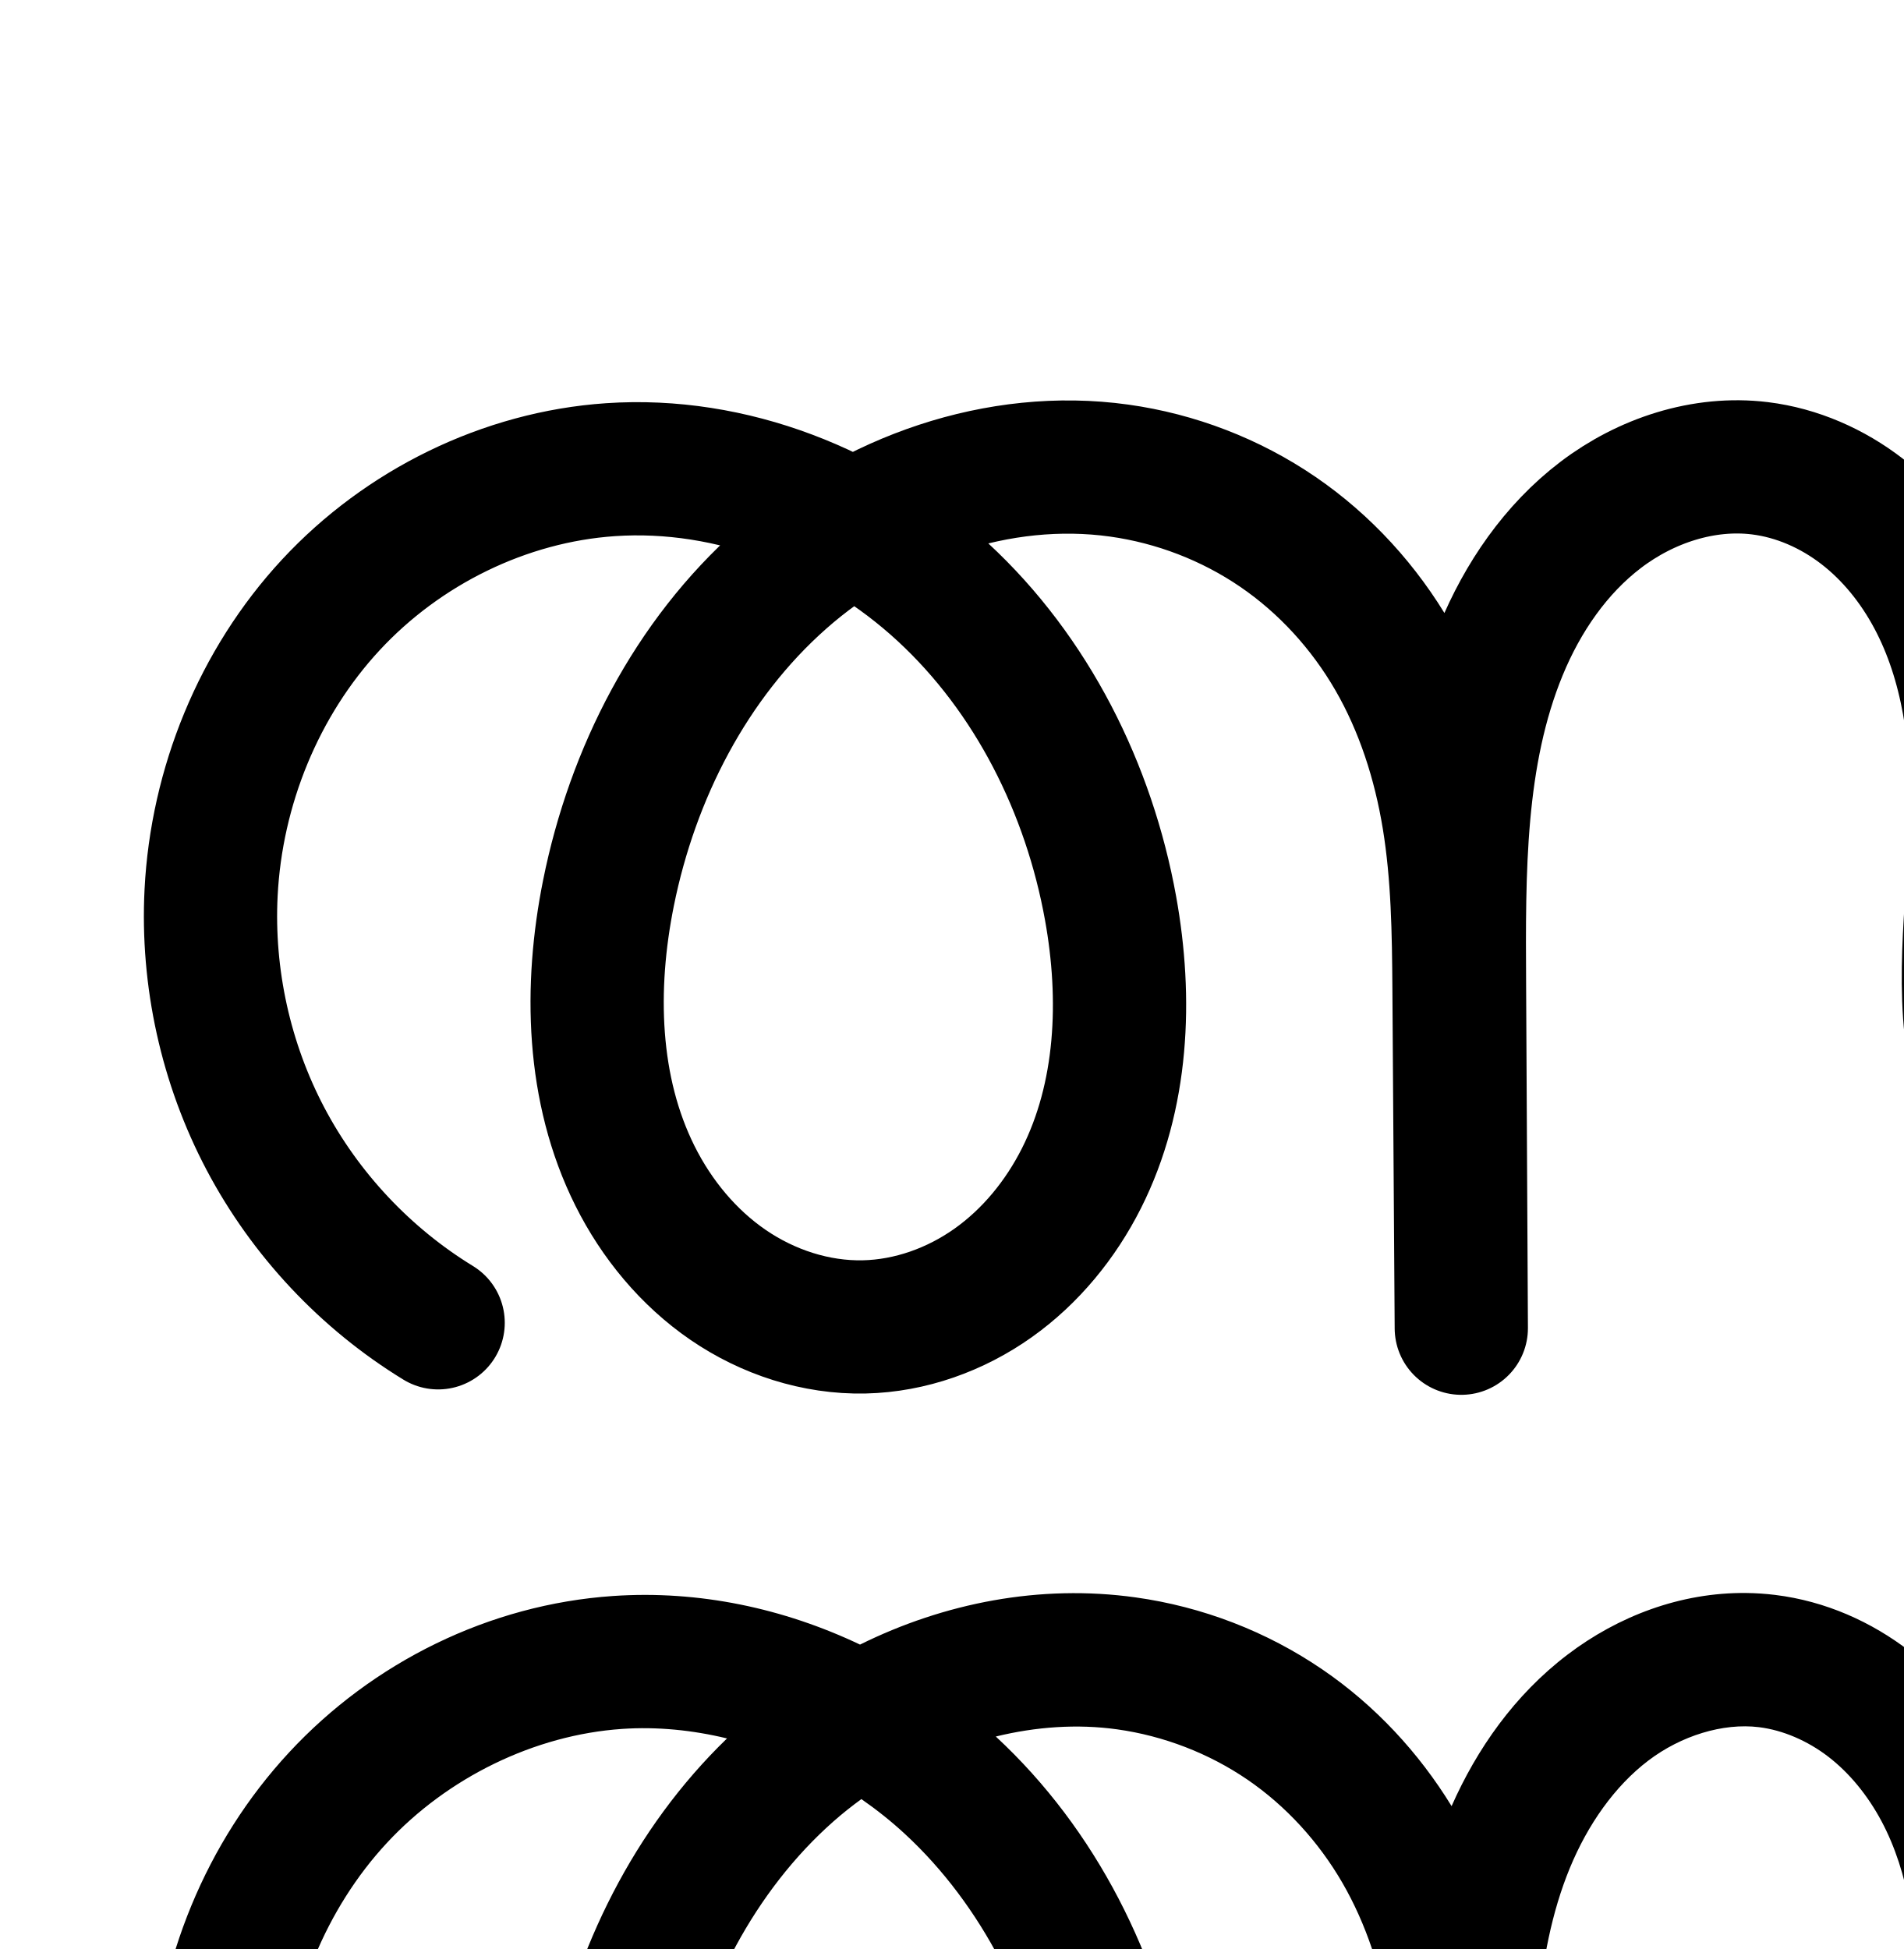
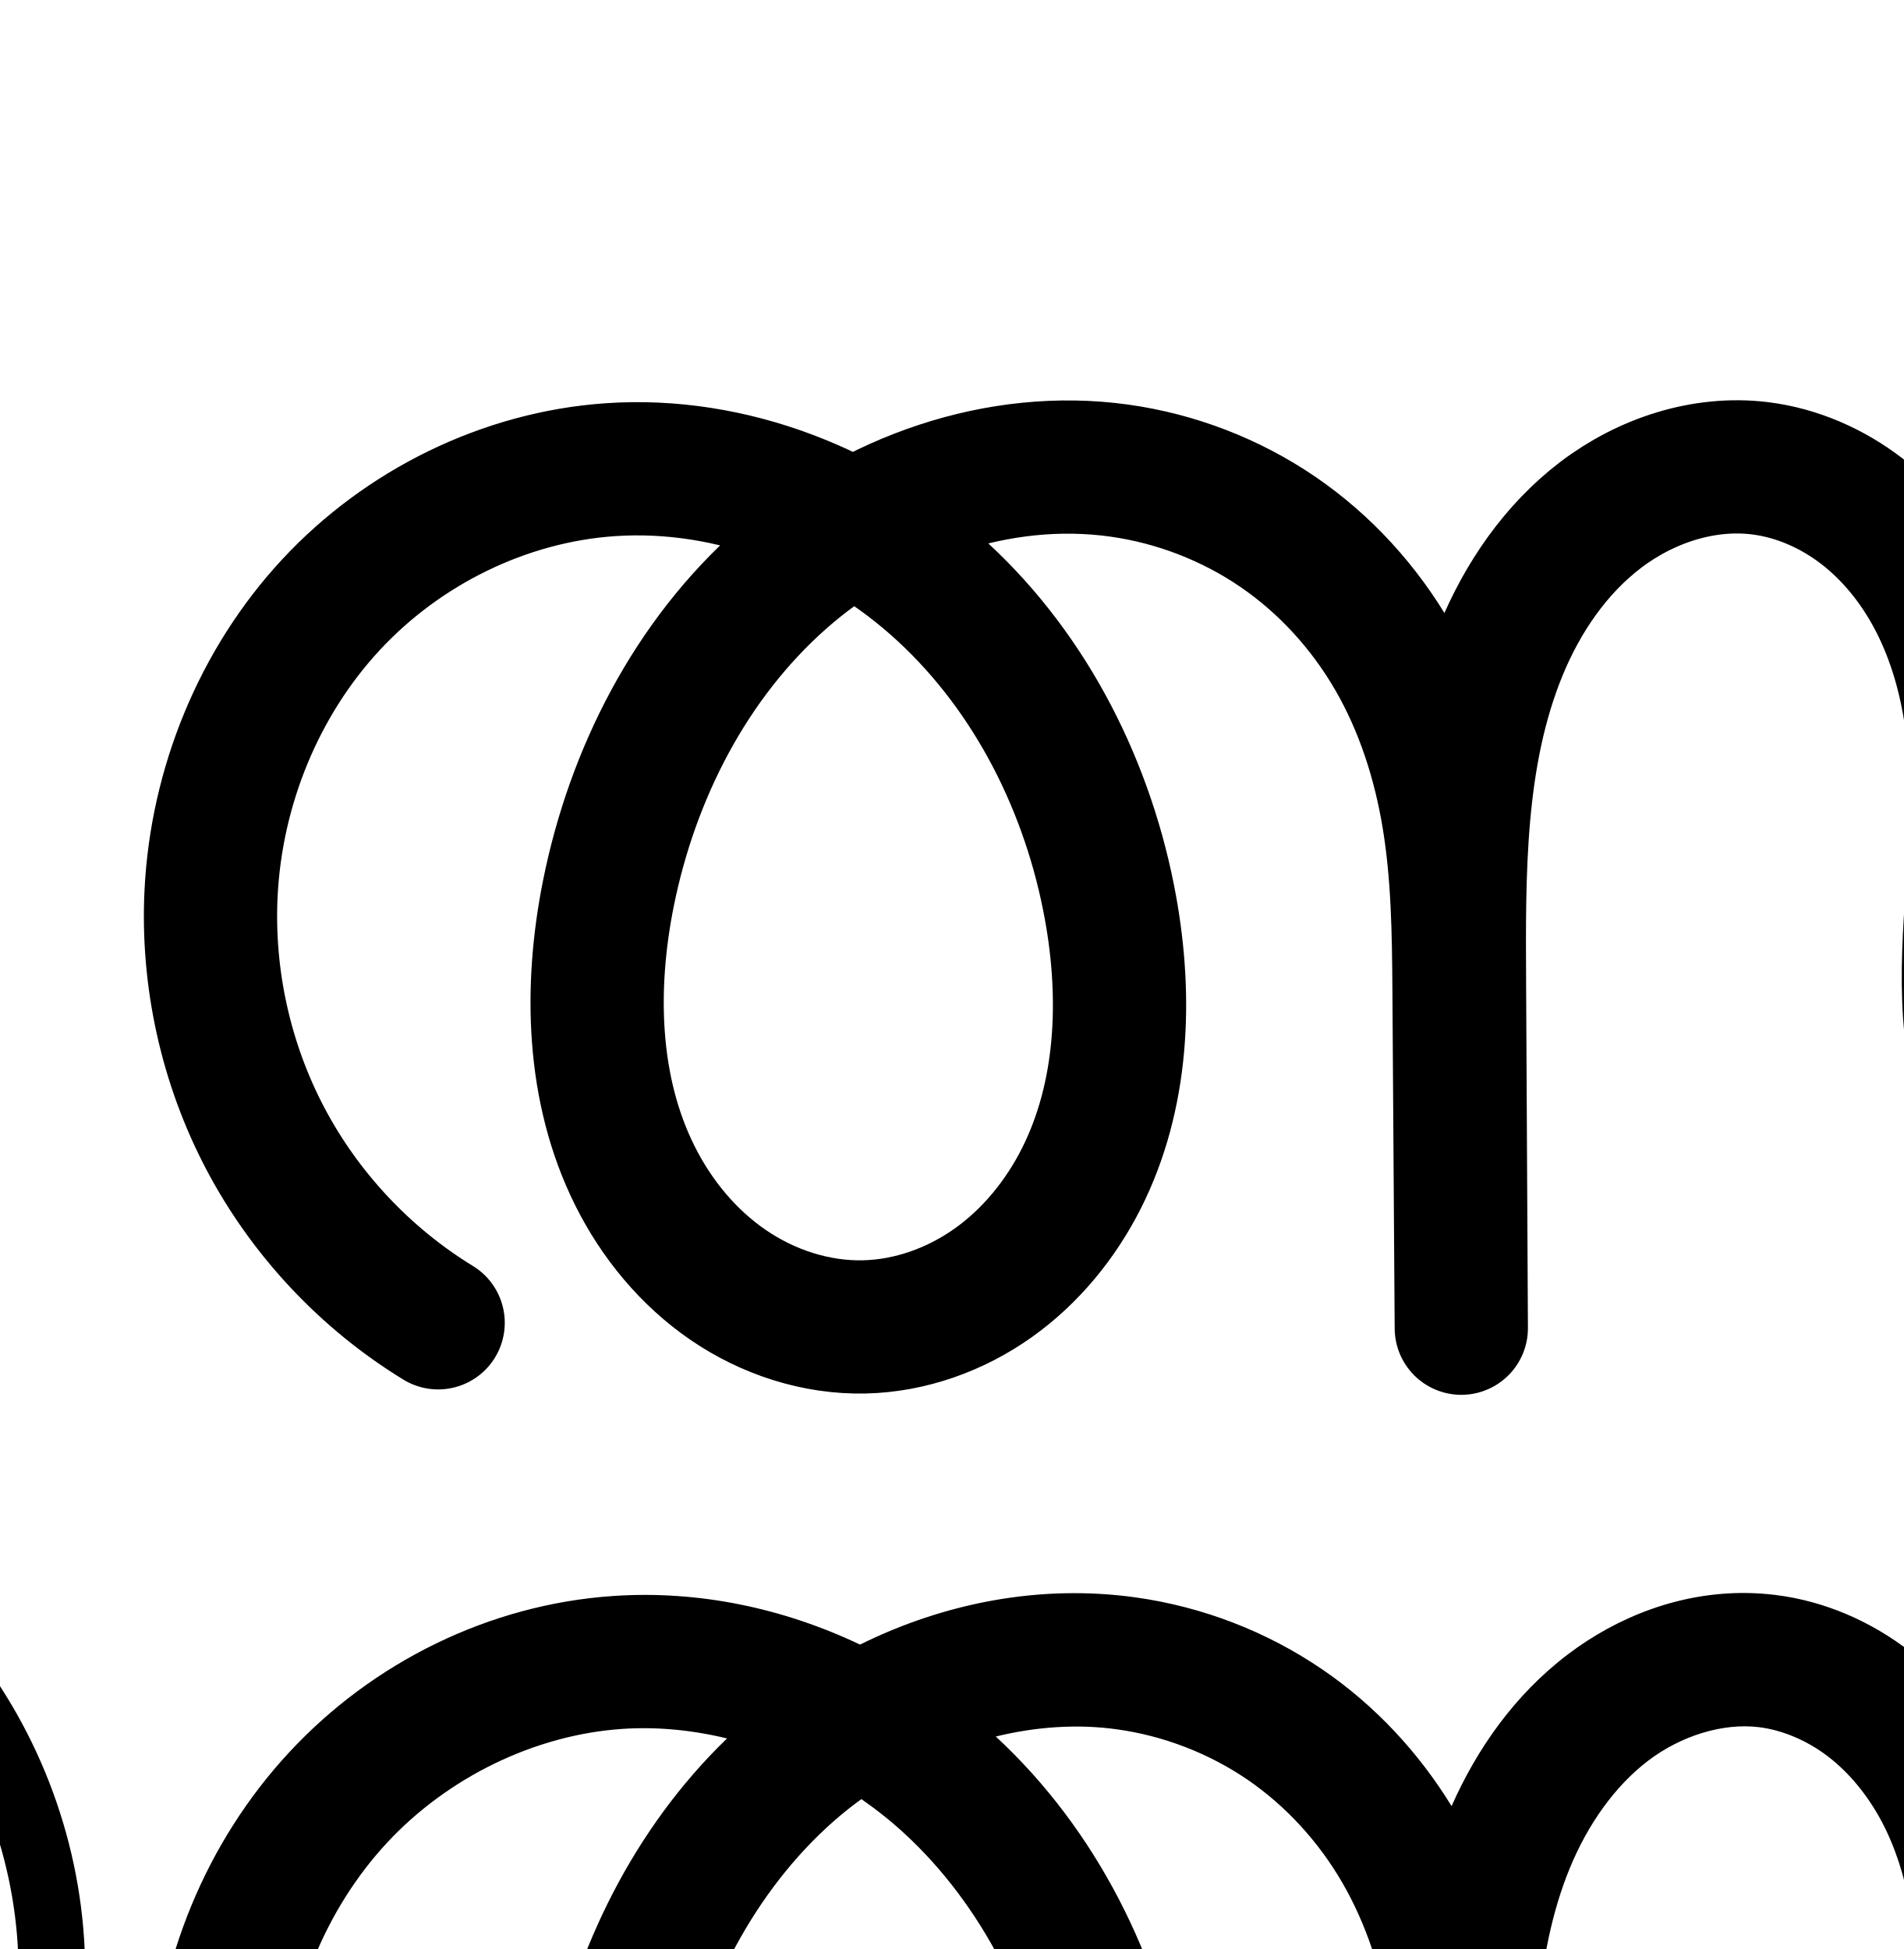
<svg xmlns="http://www.w3.org/2000/svg" width="2000" height="2048" id="svg2992" version="1.1">
  <defs id="defs5498">
    </defs>
  <g id="layer1" transform="translate(0,1048)">
    <g id="layer1-2" transform="matrix(-1,0,0,1,2241.453,-30.73009)">
      <path style="fill:none;fill-rule:evenodd;stroke:#000000;stroke-width:140;stroke-linecap:round;stroke-linejoin:round;stroke-miterlimit:4;stroke-dasharray:none;stroke-opacity:1" d="m -164.411,-526.011 c -105.884,22.745 -203.701,81.468 -273.555,164.228 -69.855,82.76 -111.319,189.048 -115.96,297.248 -4.643,108.236 28.278,218.946 97.102,302.61 68.825,83.664 174.168,138.049 282.502,138.634 79.801,0.431 159.411,-28.119 220.899,-78.988 C 108.065,246.853 150.998,174.085 166.021,95.709 c 16.164,-84.332 0.765,-171.074 -1.158,-256.919 -1.759,-78.569 8.516,-159.338 45.495,-228.683 18.489,-34.673 43.582,-66.054 74.689,-90.062 31.107,-24.009 68.326,-40.472 107.328,-45.259 59.101,-7.253 119.81,12.897 167.202,48.946 47.392,36.048 82.144,87.007 104.793,142.075 45.299,110.136 44.256,233.034 43.629,352.12 l -1.899,360.475 2.391,-356.197 c 0.403,-60.077 1.264,-120.413 10.963,-179.703 9.7,-59.29 28.295,-117.457 58.352,-169.476 30.057,-52.019 71.471,-97.575 121.076,-131.469 49.605,-33.893 107.155,-56.028 166.656,-64.332 126.715,-17.684 258.358,28.997 354.217,113.734 95.859,84.737 157.139,204.671 182.373,330.1 20.005,99.44 17.491,206.702 -27.891,297.416 -22.691,45.357 -55.962,85.762 -97.797,114.431 -41.836,28.669 -92.347,45.237 -143.051,44.121 -48.396,-1.065 -95.948,-18.189 -135.415,-46.218 -39.468,-28.029 -70.951,-66.665 -92.74,-109.892 -43.578,-86.454 -47.829,-188.467 -30.642,-283.745 22.646,-125.54 82.506,-245.659 176.204,-332.226 93.698,-86.567 221.992,-137.359 349.262,-128.683 111.161,7.578 218.057,60.399 293.813,142.102 75.756,81.703 120.171,191.131 125.792,302.409 4.51,89.282 -15.476,179.68 -57.206,258.739 -41.73,79.059 -105.09,146.563 -181.349,193.212" id="path4370-92-6-1-7-7" />
      <path style="color:#000000;font-style:normal;font-variant:normal;font-weight:normal;font-stretch:normal;font-size:medium;line-height:normal;font-family:sans-serif;text-indent:0;text-align:start;text-decoration:none;text-decoration-line:none;text-decoration-style:solid;text-decoration-color:#000000;letter-spacing:normal;word-spacing:normal;text-transform:none;direction:ltr;block-progression:tb;writing-mode:lr-tb;baseline-shift:baseline;text-anchor:start;white-space:normal;clip-rule:nonzero;display:inline;overflow:visible;visibility:visible;opacity:1;isolation:auto;mix-blend-mode:normal;color-interpolation:sRGB;color-interpolation-filters:linearRGB;solid-color:#000000;solid-opacity:1;fill:#000000;fill-opacity:1;fill-rule:evenodd;stroke:none;stroke-width:140;stroke-linecap:round;stroke-linejoin:round;stroke-miterlimit:4;stroke-dasharray:none;stroke-dashoffset:0;stroke-opacity:1;color-rendering:auto;image-rendering:auto;shape-rendering:auto;text-rendering:auto;enable-background:accumulate" d="m 406.322,656.65 c -9.929,0.125 -19.933,0.786 -29.984,2.02 -52.92,6.494 -101.337,28.271 -141.57,59.324 -40.048,30.91 -71.076,70.137 -93.688,112.539 -45.064,84.507 -55.631,177.446 -53.711,263.188 2.086,93.156 15.339,174.632 2.393,242.176 -11.889,62.026 -46.76,121.084 -95.316,161.254 l 0,-0 c -48.536,40.153 -113.048,63.265 -175.902,62.926 -85.153,-0.46 -172.804,-45.011 -228.82,-113.105 -56.535,-68.724 -85.173,-163.102 -81.225,-255.141 3.961,-92.327 39.909,-184.479 99.516,-255.098 59.607,-70.619 144.415,-121.532 234.766,-140.939 a 70.007,70.007 0 1 0 -29.402,-136.877 c -121.418,26.081 -232.245,92.615 -312.348,187.516 -80.102,94.901 -127.082,215.325 -132.404,339.398 -5.338,124.433 31.866,251.478 112.98,350.082 81.633,99.234 204.667,163.452 336.182,164.162 96.748,0.523 191.457,-33.467 265.898,-95.051 74.421,-61.567 125.416,-148.046 143.572,-242.772 19.382,-101.12 1.835,-193.128 0.076,-271.664 -1.599,-71.397 8.386,-139.994 37.279,-194.178 14.368,-26.943 33.528,-50.478 55.693,-67.586 21.98,-16.965 48.001,-28.115 73.084,-31.193 37.791,-4.638 81.827,8.96 116.297,35.18 35.216,26.786 63.587,67.166 82.434,112.988 38.187,92.845 38.995,205.883 38.367,325.125 l -1.896,360.004 -0.002,0.369 0,0.102 a 70.007,70.007 0 0 0 139.998,0.838 l 0,-0.1 2.391,-356.096 c 0.401,-59.723 1.462,-116.398 10.047,-168.871 8.576,-52.421 24.874,-102.482 49.879,-145.758 24.979,-43.231 59.492,-81.043 99.957,-108.691 40.504,-27.675 88.086,-45.998 136.842,-52.803 41.826,-5.837 85.218,-2.778 127.49,7.547 -106.137,98.333 -171.962,231.838 -197.002,370.647 -19.095,105.853 -15.693,223.096 37.023,327.68 26.442,52.458 64.816,100.02 114.715,135.457 50.135,35.604 110.52,57.723 174.408,59.129 66.964,1.473 131.025,-19.951 184.16,-56.363 l 0,0 c 52.859,-36.223 93.332,-85.889 120.83,-140.856 54.798,-109.535 56.062,-232.447 33.914,-342.541 -26.203,-130.246 -87.478,-256.218 -185.66,-351.15 36.395,-8.807 73.618,-12.496 110.203,-10.002 92.178,6.284 183.583,51.201 247.244,119.859 63.843,68.854 102.41,163.315 107.211,258.346 3.865,76.498 -13.447,154.793 -49.201,222.531 -35.755,67.738 -90.631,126.205 -155.971,166.174 a 70.007,70.007 0 1 0 73.055,119.428 c 87.18,-53.329 159.021,-129.87 206.727,-220.25 47.706,-90.379 70.369,-192.88 65.213,-294.947 -6.442,-127.523 -56.704,-251.92 -144.373,-346.471 -87.851,-94.747 -210.239,-155.473 -340.383,-164.346 -90.381,-6.161 -179.436,13.023 -259.463,51.062 -88.537,-43.794 -189.017,-63.614 -289.492,-49.592 -70.248,9.804 -137.765,35.752 -196.471,75.863 C 796.661,774.852 750.809,824.304 716.305,880.596 689.772,820.664 650.301,763.867 594.445,721.381 541.67,681.238 475.827,655.778 406.322,656.65 Z M 1336.418,873.215 c 10.185,7.409 20.055,15.237 29.465,23.555 82.394,72.834 137.496,179.053 160.109,291.459 17.862,88.787 14.098,180.398 -21.869,252.291 -17.884,35.748 -43.953,66.892 -74.766,88.008 -30.536,20.926 -67.497,32.639 -101.941,31.881 -32.904,-0.724 -67.623,-12.853 -96.424,-33.307 -29.036,-20.621 -53.626,-50.332 -70.762,-84.328 -34.439,-68.323 -39.541,-155.108 -24.262,-239.81 20.205,-112.009 73.913,-218.488 154.818,-293.236 14.292,-13.205 29.596,-25.378 45.631,-36.512 z" id="path4370-92-6-1-7-7-3" />
+       <path style="fill:none;fill-rule:evenodd;stroke:#000000;stroke-width:70;stroke-linecap:round;stroke-linejoin:round;stroke-miterlimit:4;stroke-dasharray:none;stroke-opacity:1" d="m 2906.493,-533.258 c -110.432,24.056 -212.365,85.52 -285.18,171.96 -72.815,86.44 -116.072,197.332 -121.02,310.246 -4.953,113.02 29.233,228.679 100.988,316.14 71.755,87.461 181.749,144.37 294.876,144.924 83.283,0.408 166.337,-29.504 230.44,-82.674 64.103,-53.17 108.814,-129.151 124.483,-210.948 16.88,-88.122 0.84,-178.759 -1.207,-268.46 -1.872,-82.06 8.742,-166.428 47.275,-238.903 19.266,-36.238 45.438,-69.045 77.907,-94.147 32.469,-25.102 71.34,-42.316 112.076,-47.306 61.72,-7.561 125.108,13.554 174.548,51.264 49.441,37.711 85.649,90.982 109.229,148.518 47.161,115.073 46.019,243.396 45.365,367.756 l -1.98,376.667 2.493,-372.197 c 0.42,-62.73 1.314,-125.729 11.409,-187.643 10.095,-61.914 29.45,-122.665 60.763,-177.022 31.313,-54.357 74.479,-101.994 126.225,-137.457 51.746,-35.463 111.817,-58.65 173.944,-67.338 132.25,-18.496 269.633,30.428 369.551,119.02 99.918,88.592 163.674,213.839 190.022,344.752 20.902,103.856 18.413,215.869 -28.869,310.67 -23.641,47.401 -58.341,89.644 -102.007,119.626 -43.667,29.982 -96.418,47.319 -149.375,46.155 -50.547,-1.112 -100.208,-19.027 -141.404,-48.337 -41.196,-29.31 -74.033,-69.703 -96.736,-114.878 -45.406,-90.35 -49.715,-196.89 -31.742,-296.398 23.664,-131.021 85.961,-256.443 183.623,-346.934 97.662,-90.491 231.518,-143.712 364.352,-134.679 116.058,7.892 227.631,63.177 306.608,148.584 78.977,85.407 125.172,199.712 130.971,315.894 4.654,93.231 -16.202,187.61 -59.708,270.198 -43.506,82.589 -109.546,153.165 -189.066,202.055" id="path4370-92-6-1-7-7-0" />
+       <path style="color:#000000;font-style:normal;font-variant:normal;font-weight:normal;font-stretch:normal;font-size:medium;line-height:normal;font-family:sans-serif;text-indent:0;text-align:start;text-decoration:none;text-decoration-line:none;text-decoration-style:solid;text-decoration-color:#000000;letter-spacing:normal;word-spacing:normal;text-transform:none;direction:ltr;block-progression:tb;writing-mode:lr-tb;baseline-shift:baseline;text-anchor:start;white-space:normal;clip-rule:nonzero;display:inline;overflow:visible;visibility:visible;opacity:1;isolation:auto;mix-blend-mode:normal;color-interpolation:sRGB;color-interpolation-filters:linearRGB;solid-color:#000000;solid-opacity:1;fill:#000000;fill-opacity:1;fill-rule:evenodd;stroke:none;stroke-width:70;stroke-linecap:round;stroke-linejoin:round;stroke-miterlimit:4;stroke-dasharray:none;stroke-dashoffset:0;stroke-opacity:1;color-rendering:auto;image-rendering:auto;shape-rendering:auto;text-rendering:auto;enable-background:accumulate" d="m 3197.125,515.1 c -8.999,0.098 -18.038,0.686 -27.088,1.795 -47.711,5.845 -92.191,25.724 -129.228,54.357 -36.944,28.561 -66.079,65.3 -87.402,105.406 -42.567,80.064 -53.317,170.508 -51.363,256.131 2.13,93.333 17.099,181.335 1.824,261.078 -14.107,73.647 -54.806,142.778 -112.453,190.594 -57.634,47.804 -133.134,74.98 -207.924,74.613 -101.501,-0.497 -202.636,-52.468 -267.988,-132.125 -65.615,-79.978 -97.679,-187.469 -93.08,-292.408 4.601,-105.002 45.109,-208.845 112.822,-289.228 C 2402.957,664.929 2498.411,607.37 2601.106,585 a 35.004,35.004 0 1 0 -14.899,-68.395 c -118.17,25.742 -226.583,91.113 -304.5,183.609 -77.917,92.497 -123.924,210.436 -129.219,331.262 -5.307,121.101 31.002,244.929 108.897,339.873 78.157,95.265 197.01,157.112 321.764,157.723 91.777,0.449 182.383,-32.199 252.955,-90.734 70.559,-58.525 119.284,-141.356 136.514,-231.303 18.485,-96.501 1.372,-189.773 -0.592,-275.842 -1.791,-78.497 8.69,-156.787 43.188,-221.674 17.209,-32.368 40.416,-61.244 68.41,-82.887 27.901,-21.57 61.165,-36.122 94.926,-40.258 51.043,-6.253 106.085,11.571 149.065,44.354 43.355,33.069 76.383,81.045 98.07,133.963 43.623,106.441 43.406,229.851 42.752,354.299 l -1.978,376.432 -0,0.185 0,0.051 a 35.004,35.004 0 0 0 70,0.418 l 0,-0.051 2.492,-372.147 c 0.419,-62.555 1.412,-123.728 10.953,-182.244 9.537,-58.49 27.752,-115.194 56.549,-165.184 28.784,-49.966 68.505,-93.727 115.682,-126.059 47.195,-32.344 102.273,-53.611 159.006,-61.545 72.326,-10.115 147.319,2.21 215.822,31.346 -17.93,13.013 -35.17,26.959 -51.395,41.992 -104.046,96.406 -169.398,228.638 -194.277,366.387 -18.923,104.771 -15.052,218.916 34.912,318.336 25.025,49.794 61.304,94.657 107.719,127.68 46.533,33.107 102.617,53.528 160.924,54.81 a 35.004,35.004 0 0 0 0,0 c 61.1,1.344 120.635,-18.429 169.955,-52.293 49.181,-33.768 87.476,-80.651 113.516,-132.859 51.978,-104.216 53.83,-224.041 31.861,-333.195 -27.651,-137.386 -94.475,-269.483 -201.115,-364.035 -10.121,-8.973 -20.699,-17.438 -31.492,-25.631 61.657,-25.382 128.161,-37.746 193.762,-33.285 106.535,7.244 210.352,58.557 283.285,137.428 73.028,78.973 116.316,185.795 121.711,293.875 4.335,86.856 -15.188,175.199 -55.719,252.141 l 0,0 c -40.531,76.941 -102.349,143.006 -176.432,188.553 a 35.004,35.004 0 1 0 36.662,59.631 c 84.957,-52.233 155.22,-127.323 201.701,-215.559 46.481,-88.236 68.671,-188.648 63.699,-288.254 -6.203,-124.283 -55.304,-246.071 -140.23,-337.912 -85.022,-91.943 -204.35,-151.201 -329.932,-159.74 -93.345,-6.347 -186.097,15.623 -268.287,58.201 -89.99,-48.513 -193.82,-71.281 -296.35,-56.941 -67.521,9.443 -132.584,34.549 -188.881,73.131 -56.315,38.594 -102.925,90.109 -136.768,148.857 -12.442,21.598 -23.05,44.028 -32.059,66.994 -6.148,-23.706 -13.788,-47.199 -23.279,-70.357 -25.473,-62.155 -64.862,-120.722 -120.389,-163.074 -48.914,-37.309 -109.947,-60.66 -172.941,-59.973 z m 969.977,142.176 c 19.556,12.631 38.157,26.723 55.52,42.117 93.196,82.632 153.885,201.03 178.93,325.469 19.836,98.557 16.71,202.756 -25.877,288.143 -21.243,42.592 -52.345,80.198 -90.498,106.394 -38.013,26.101 -83.981,41.001 -128.793,40.016 -42.786,-0.941 -86.025,-16.35 -121.885,-41.863 -35.978,-25.597 -65.372,-61.52 -85.754,-102.076 -40.848,-81.28 -45.594,-180.216 -28.572,-274.461 22.449,-124.293 81.691,-242.905 172.969,-327.481 22.713,-21.045 47.562,-39.915 73.961,-56.258 z" id="path4370-92-6-1-7-7-0-1" />
    </g>
  </g>
</svg>
